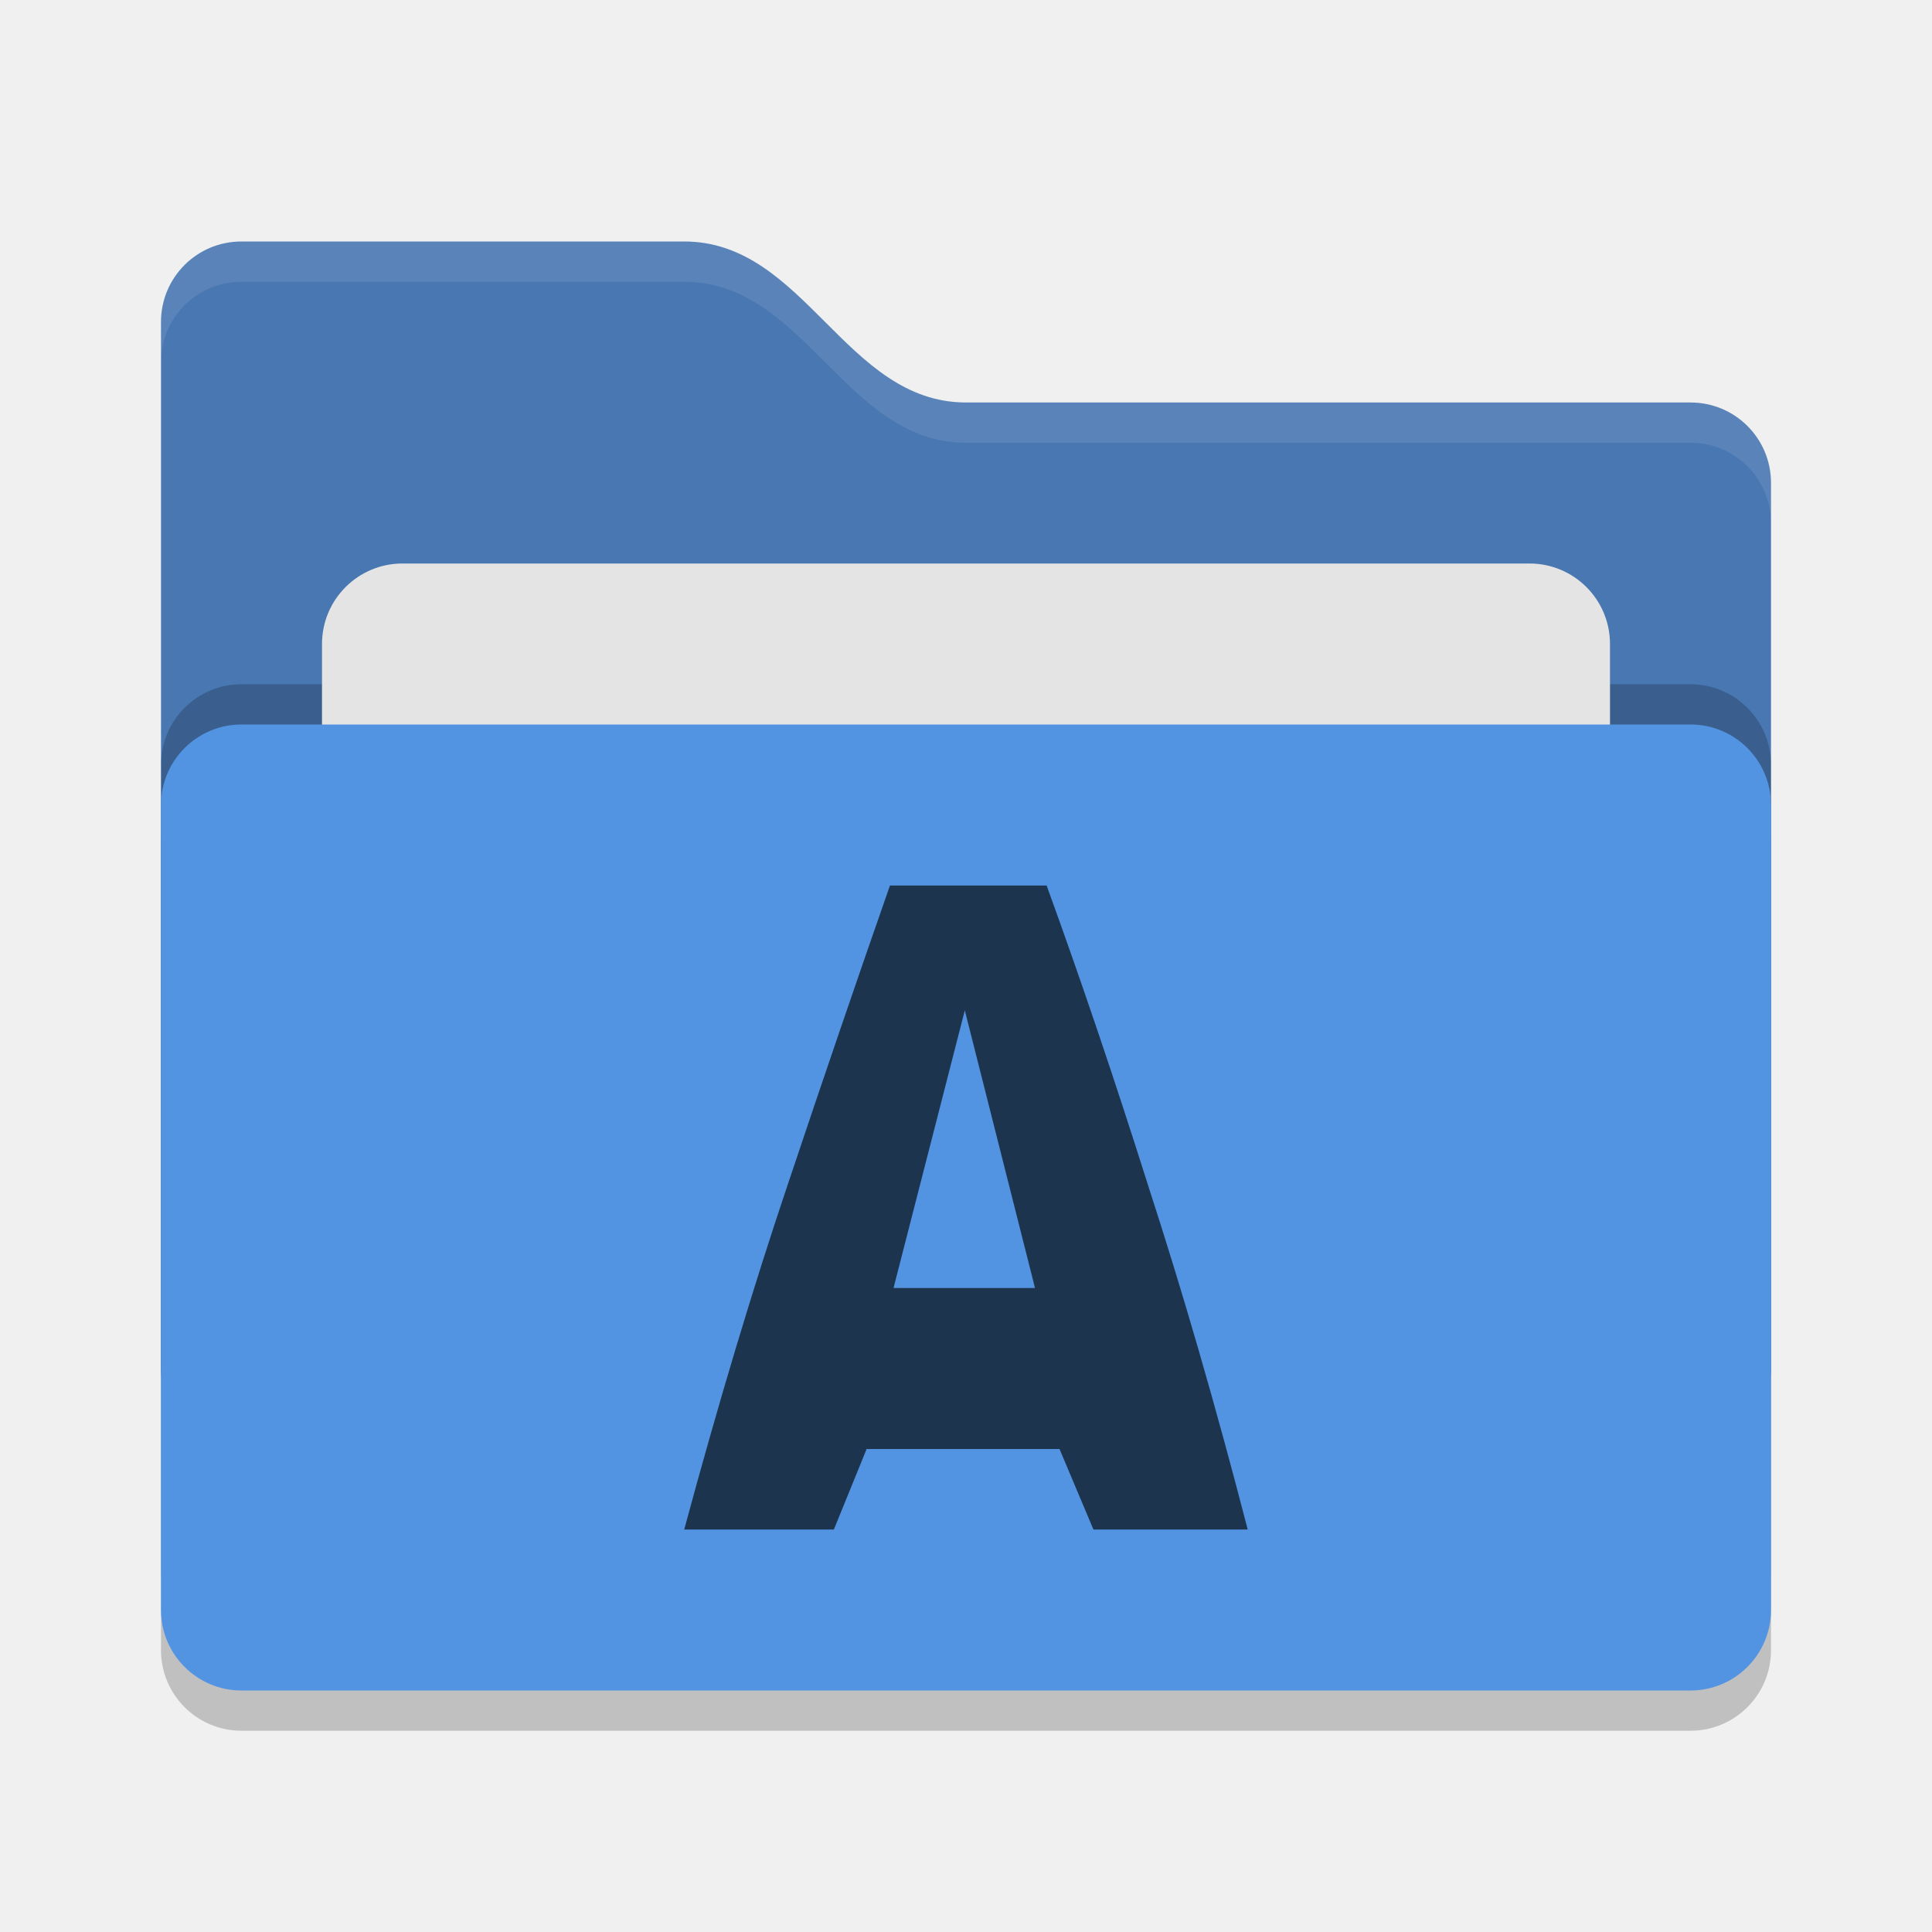
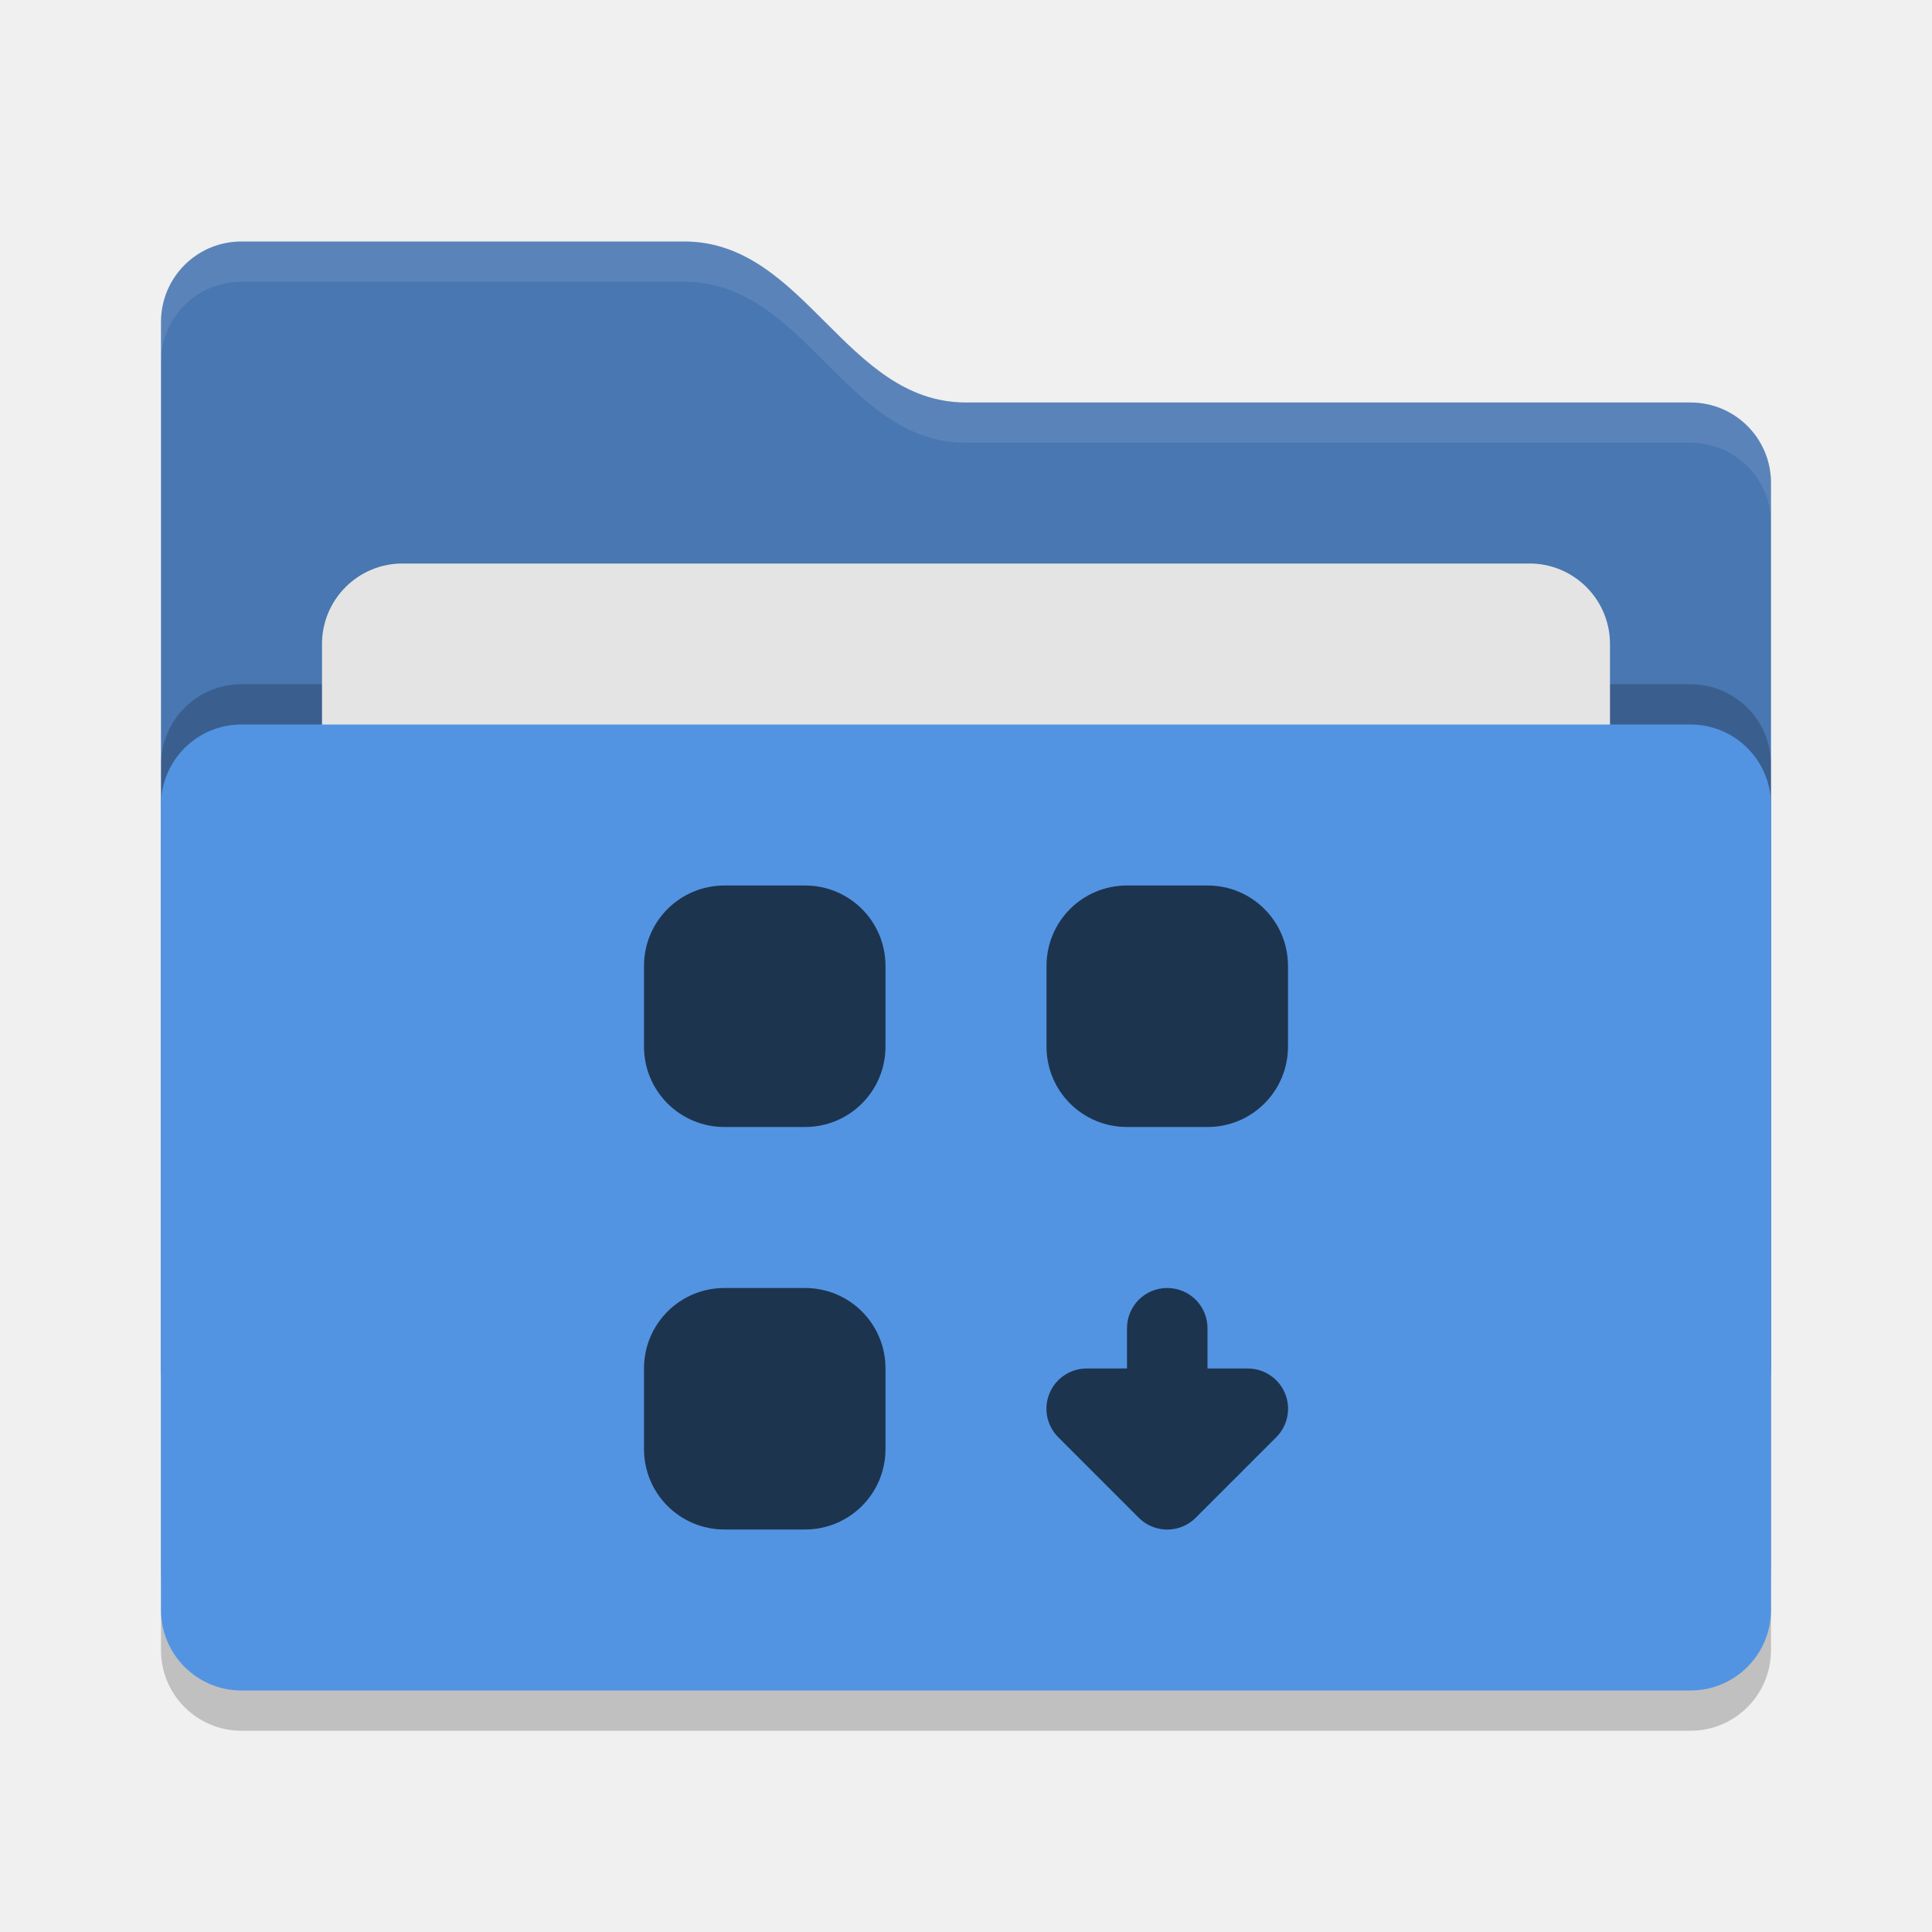
- <svg xmlns="http://www.w3.org/2000/svg" width="24" height="24" version="1">
-   <rect style="opacity:0.2" width="20" height="12" x="2" y="9.5" rx="1" ry="1" />
-   <path style="fill:#4877b1" d="M 2,17 C 2,17.554 2.446,18 3,18 H 21 C 21.554,18 22,17.554 22,17 V 6 C 22,5.446 21.554,5 21,5 H 12 C 10.5,5 10,3 8.5,3 H 3 C 2.446,3 2,3.446 2,4" />
-   <rect style="opacity:0.2" width="20" height="12" x="2" y="8.5" rx="1" ry="1" />
-   <rect style="fill:#e4e4e4" width="16" height="8" x="4" y="7" rx="1" ry="1" />
-   <rect style="fill:#5294e2" width="20" height="12" x="2" y="9" rx="1" ry="1" />
-   <path style="opacity:0.1;fill:#ffffff" d="M 3,3 C 2.446,3 2,3.446 2,4 V 4.5 C 2,3.946 2.446,3.5 3,3.5 H 8.5 C 10,3.5 10.5,5.5 12,5.5 H 21 C 21.554,5.5 22,5.946 22,6.5 V 6 C 22,5.446 21.554,5 21,5 H 12 C 10.5,5 10,3 8.5,3 Z" />
-   <g style="fill:#1d344f" transform="matrix(0.5618517,0,0,0.5,-3.033088,1.358696)">
-     <path style="fill:#1d344f" d="m 29.574,35.283 -0.75,-2 h -4.265 l -0.724,2 h -3.309 c 0.758,-3.153 1.525,-6.023 2.3,-8.607 0.775,-2.602 1.525,-5.066 2.249,-7.393 h 3.464 c 0.758,2.344 1.508,4.834 2.249,7.47 0.758,2.619 1.491,5.463 2.197,8.53 z M 26.73,22.384 25.154,29.283 h 3.128 z" />
-   </g>
+ <svg xmlns="http://www.w3.org/2000/svg" width="24" height="24" version="1" id="svg14">
+   <defs id="defs18" />
+   <rect style="opacity:0.2" width="20" height="12" x="2" y="9.5" rx="1" ry="1" id="rect2" />
+   <path style="fill:#4877b1" d="M 2,17 C 2,17.554 2.446,18 3,18 H 21 C 21.554,18 22,17.554 22,17 V 6 C 22,5.446 21.554,5 21,5 H 12 C 10.5,5 10,3 8.5,3 H 3 C 2.446,3 2,3.446 2,4" id="path4" />
+   <path style="opacity:0.1;fill:#ffffff" d="M 3,3 C 2.446,3 2,3.446 2,4 V 4.5 C 2,3.946 2.446,3.5 3,3.5 H 8.5 C 10,3.5 10.5,5.5 12,5.5 H 21 C 21.554,5.5 22,5.946 22,6.5 V 6 C 22,5.446 21.554,5 21,5 H 12 C 10.5,5 10,3 8.5,3 Z" id="path6" />
+   <rect style="opacity:0.2" width="20" height="12" x="2" y="8.5" rx="1" ry="1" id="rect8" />
+   <rect style="fill:#e4e4e4" width="16" height="8" x="4" y="7" rx="1" ry="1" id="rect10" />
+   <rect style="fill:#5294e2" width="20" height="12" x="2" y="9" rx="1" ry="1" id="rect12" />
+   <path style="opacity:1;vector-effect:none;fill:#1d344f;fill-opacity:1;stroke-width:3;stroke-linecap:round;stroke-linejoin:round;stroke-miterlimit:4;stroke-dasharray:none;paint-order:stroke fill markers" d="M 9 11 C 8.446 11 8 11.446 8 12 L 8 13 C 8 13.554 8.446 14 9 14 L 10 14 C 10.554 14 11 13.554 11 13 L 11 12 C 11 11.446 10.554 11 10 11 L 9 11 z M 14 11 C 13.446 11 13 11.446 13 12 L 13 13 C 13 13.554 13.446 14 14 14 L 15 14 C 15.554 14 16 13.554 16 13 L 16 12 C 16 11.446 15.554 11 15 11 L 14 11 z M 9 16 C 8.446 16 8 16.446 8 17 L 8 18 C 8 18.554 8.446 19 9 19 L 10 19 C 10.554 19 11 18.554 11 18 L 11 17 C 11 16.446 10.554 16 10 16 L 9 16 z M 14.5 16 C 14.223 16 14 16.223 14 16.5 L 14 17 L 13.5 17 A 0.5 0.5 0 0 0 13.146 17.854 L 14.146 18.854 A 0.5 0.5 0 0 0 14.854 18.854 L 15.854 17.854 A 0.5 0.5 0 0 0 15.5 17 L 15 17 L 15 16.5 C 15 16.223 14.777 16 14.5 16 z " id="rect837" />
</svg>
